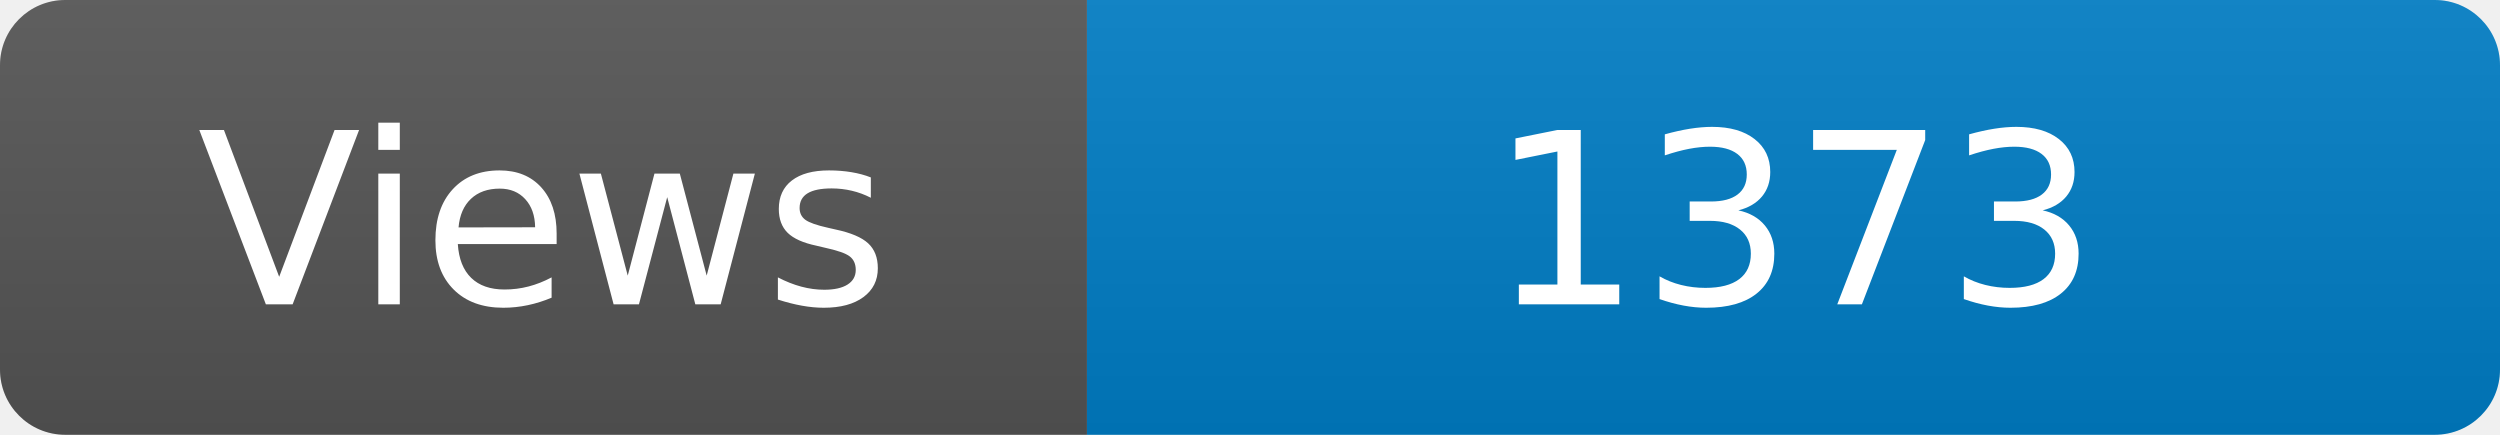
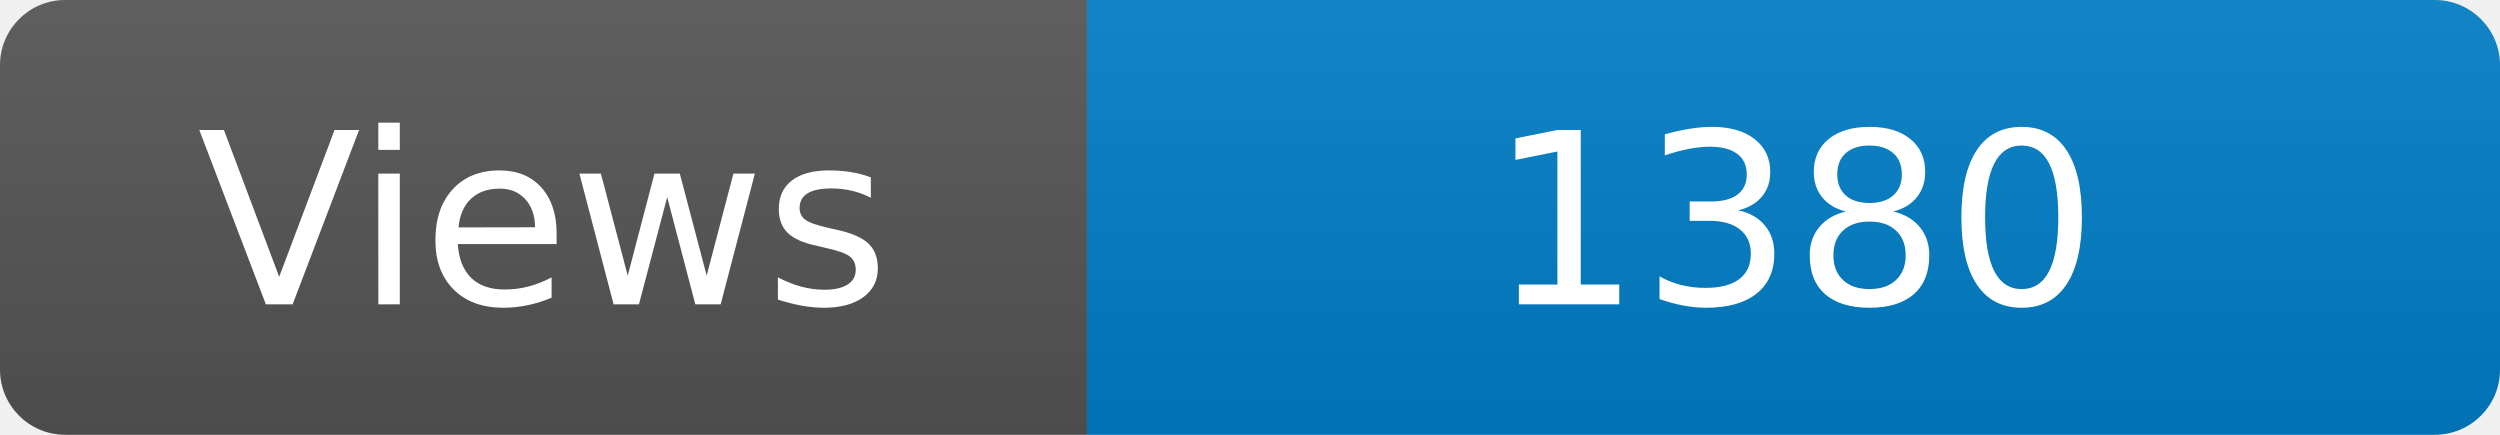
<svg xmlns="http://www.w3.org/2000/svg" width="115" height="20" role="img" aria-label="Maintained?: yes">
  <linearGradient id="s" x2="0" y2="100%">
    <stop offset="0" stop-color="#bbb" stop-opacity=".1" />
    <stop offset="1" stop-opacity=".1" />
  </linearGradient>
  <clipPath id="r">
    <rect width="115" height="20" rx="3" fill="#fff" />
  </clipPath>
  <g clip-path="url(#r)">
    <rect width="50" height="20" fill="#555" />
    <rect x="50" width="160" height="20" fill="#007ec6" />
    <rect width="115" height="20" fill="url(#s)" />
  </g>
  <g fill="#fff" text-anchor="middle" font-family="Verdana,Geneva,DejaVu Sans,sans-serif" font-size="110">
    <text x="250" y="140" transform="scale(.1)" fill="#fff">Views</text>
-     <text x="825" y="140" transform="scale(.1)" fill="#fff">1373</text>
+     <text x="825" y="140" transform="scale(.1)" fill="#fff">1380</text>
  </g>
</svg>
